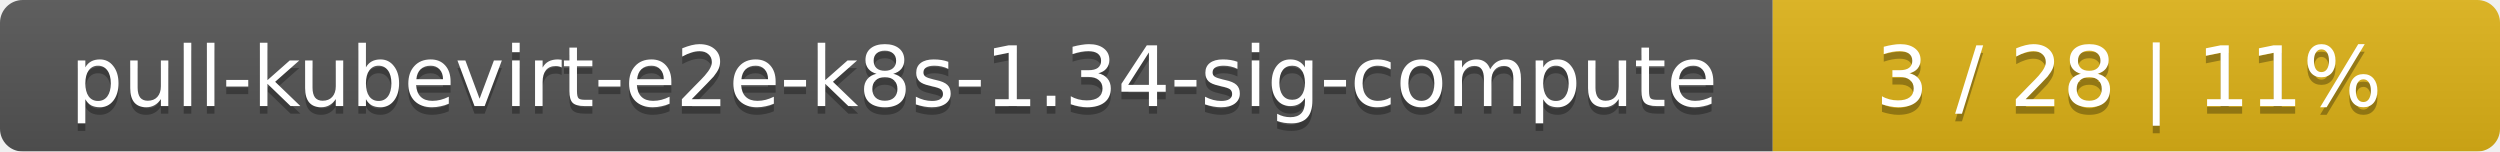
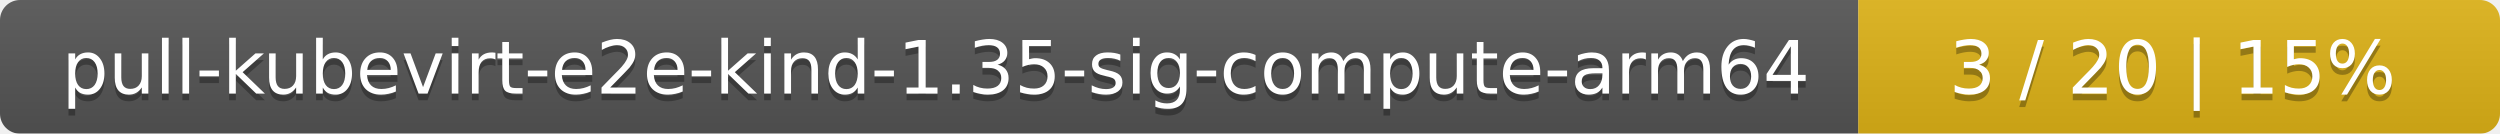
- <svg xmlns="http://www.w3.org/2000/svg" width="330" height="20">
+ <svg xmlns="http://www.w3.org/2000/svg" width="374" height="20">
  <linearGradient id="smooth" x2="0" y2="100%">
    <stop offset="0" stop-color="#bbb" stop-opacity=".1" />
    <stop offset="1" stop-opacity=".1" />
  </linearGradient>
  <mask id="round">
-     <rect width="330" height="20" rx="3" fill="#fff" />
+     <rect width="374" height="20" rx="3" fill="#fff" />
  </mask>
  <g mask="url(#round)">
-     <rect width="234" height="20" fill="#555" />
-     <rect x="234" width="96" height="20" fill="#dfb317" />
-     <rect width="330" height="20" fill="url(#smooth)" />
+     <rect width="278" height="20" fill="#555" />
+     <rect x="278" width="96" height="20" fill="#dfb317" />
+     <rect width="374" height="20" fill="url(#smooth)" />
  </g>
  <g fill="#fff" text-anchor="middle" font-family="DejaVu Sans,Verdana,Geneva,sans-serif" font-size="11">
-     <text x="118" y="15" fill="#010101" fill-opacity=".3">pull-kubevirt-e2e-k8s-1.34-sig-compute</text>
-     <text x="118" y="14">pull-kubevirt-e2e-k8s-1.34-sig-compute</text>
-     <text x="281" y="15" fill="#010101" fill-opacity=".3">3 / 28    |    11%</text>
-     <text x="281" y="14">3 / 28    |    11%</text>
+     <text x="140" y="15" fill="#010101" fill-opacity=".3">pull-kubevirt-e2e-kind-1.35-sig-compute-arm64</text>
+     <text x="140" y="14">pull-kubevirt-e2e-kind-1.35-sig-compute-arm64</text>
+     <text x="325" y="15" fill="#010101" fill-opacity=".3">3 / 20    |    15%</text>
+     <text x="325" y="14">3 / 20    |    15%</text>
  </g>
</svg>
